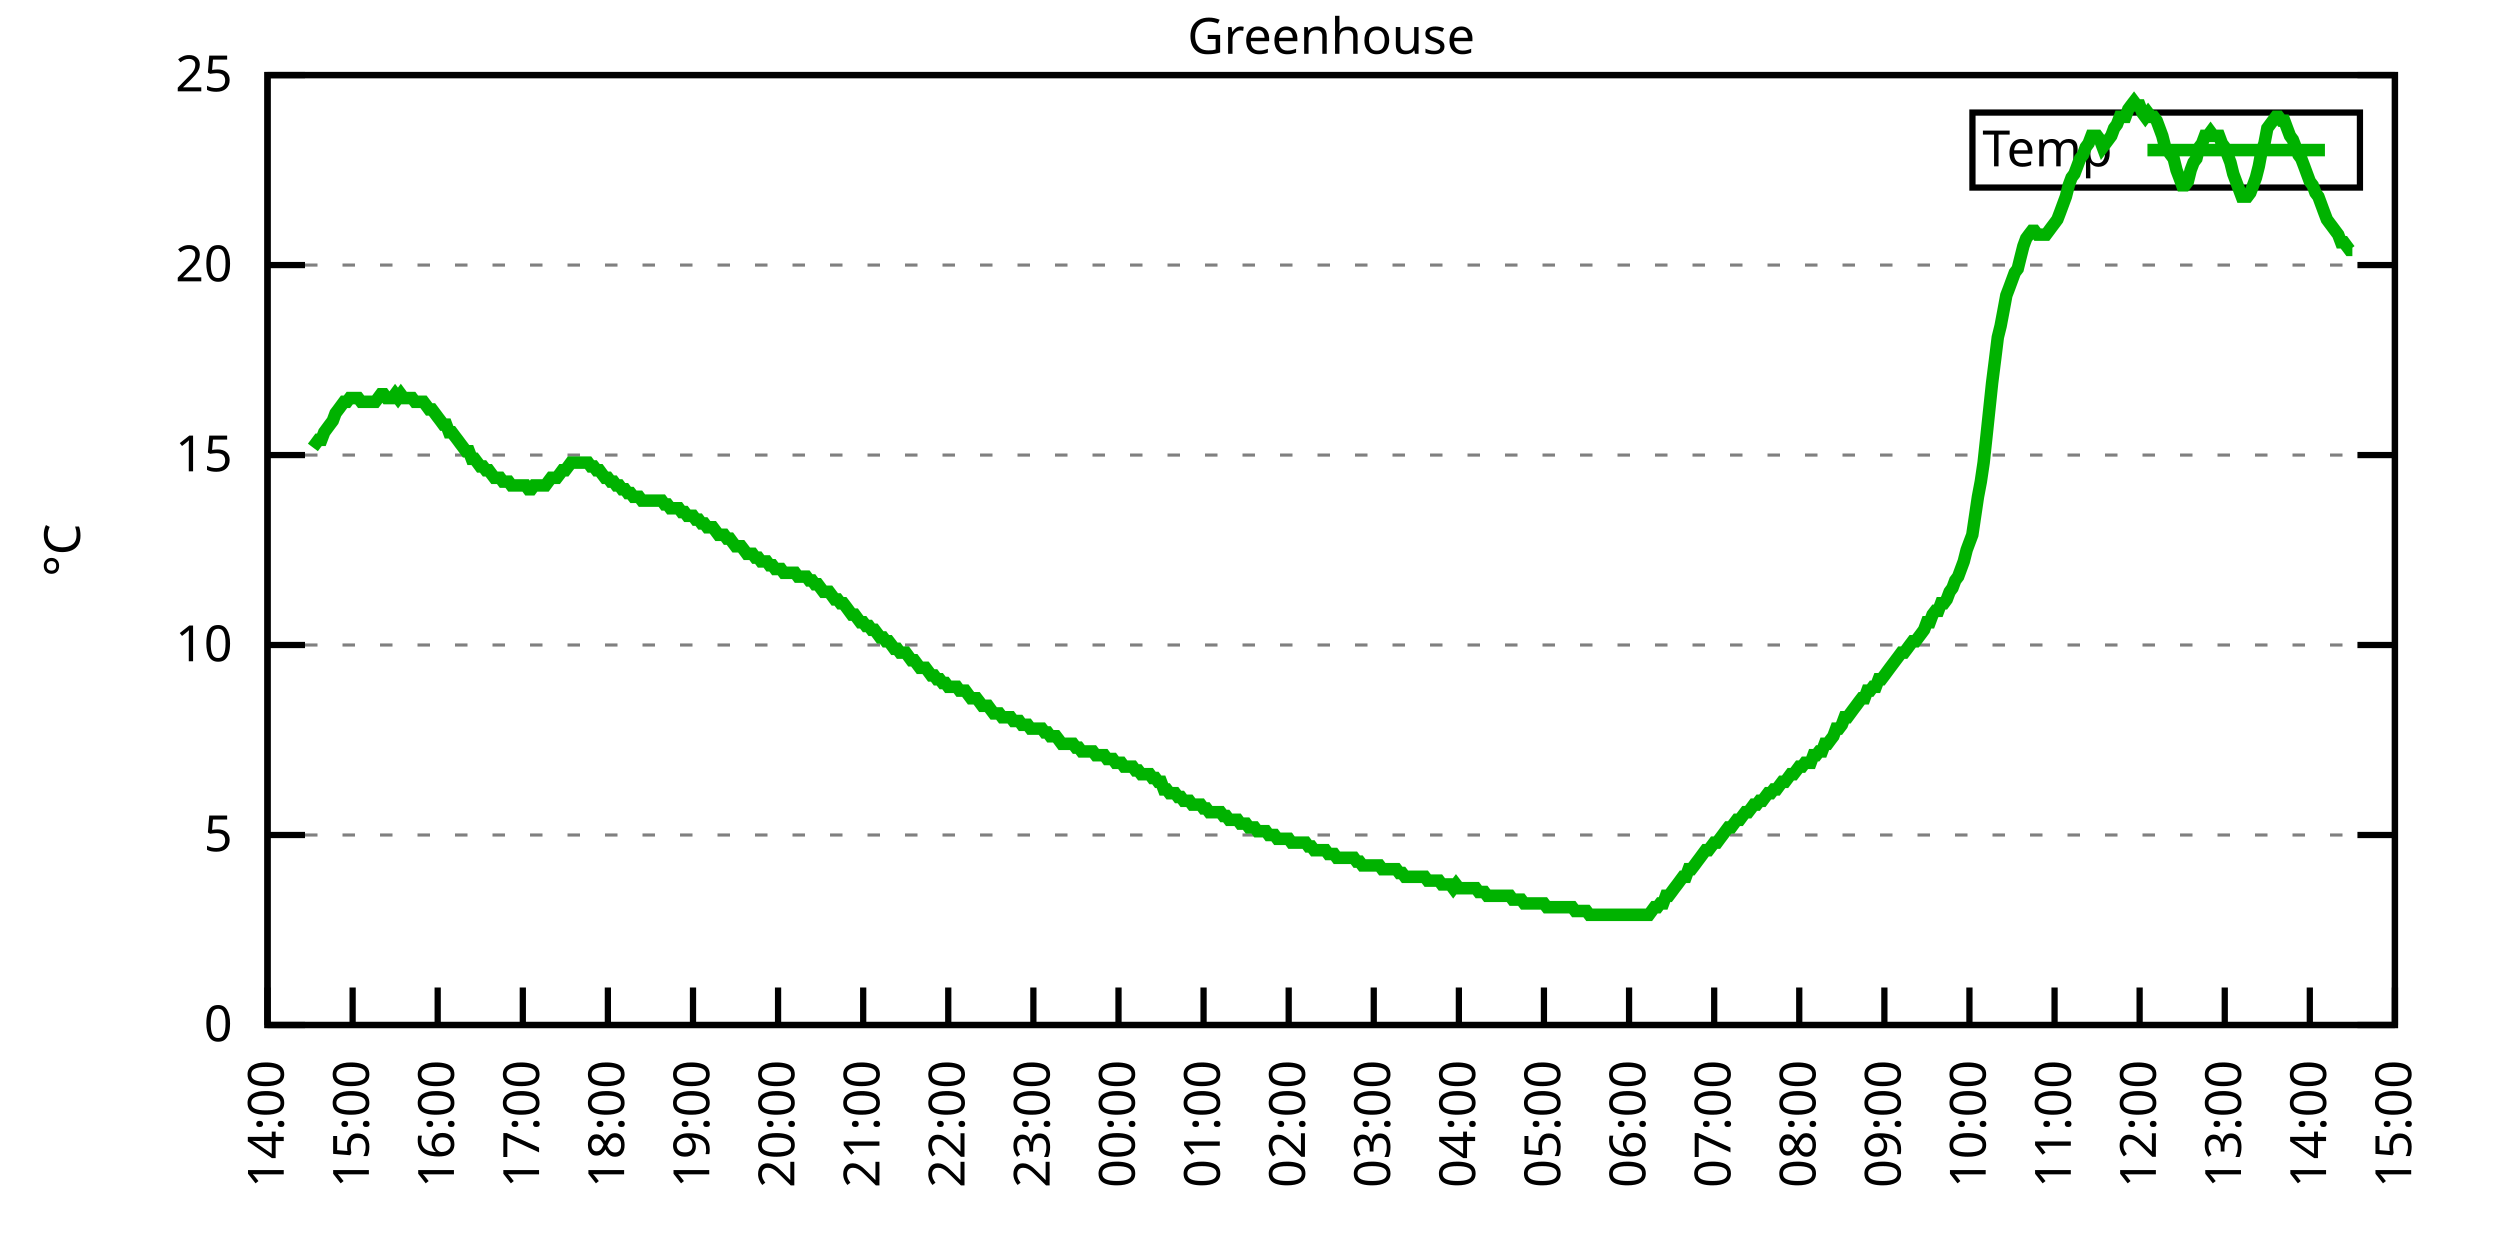
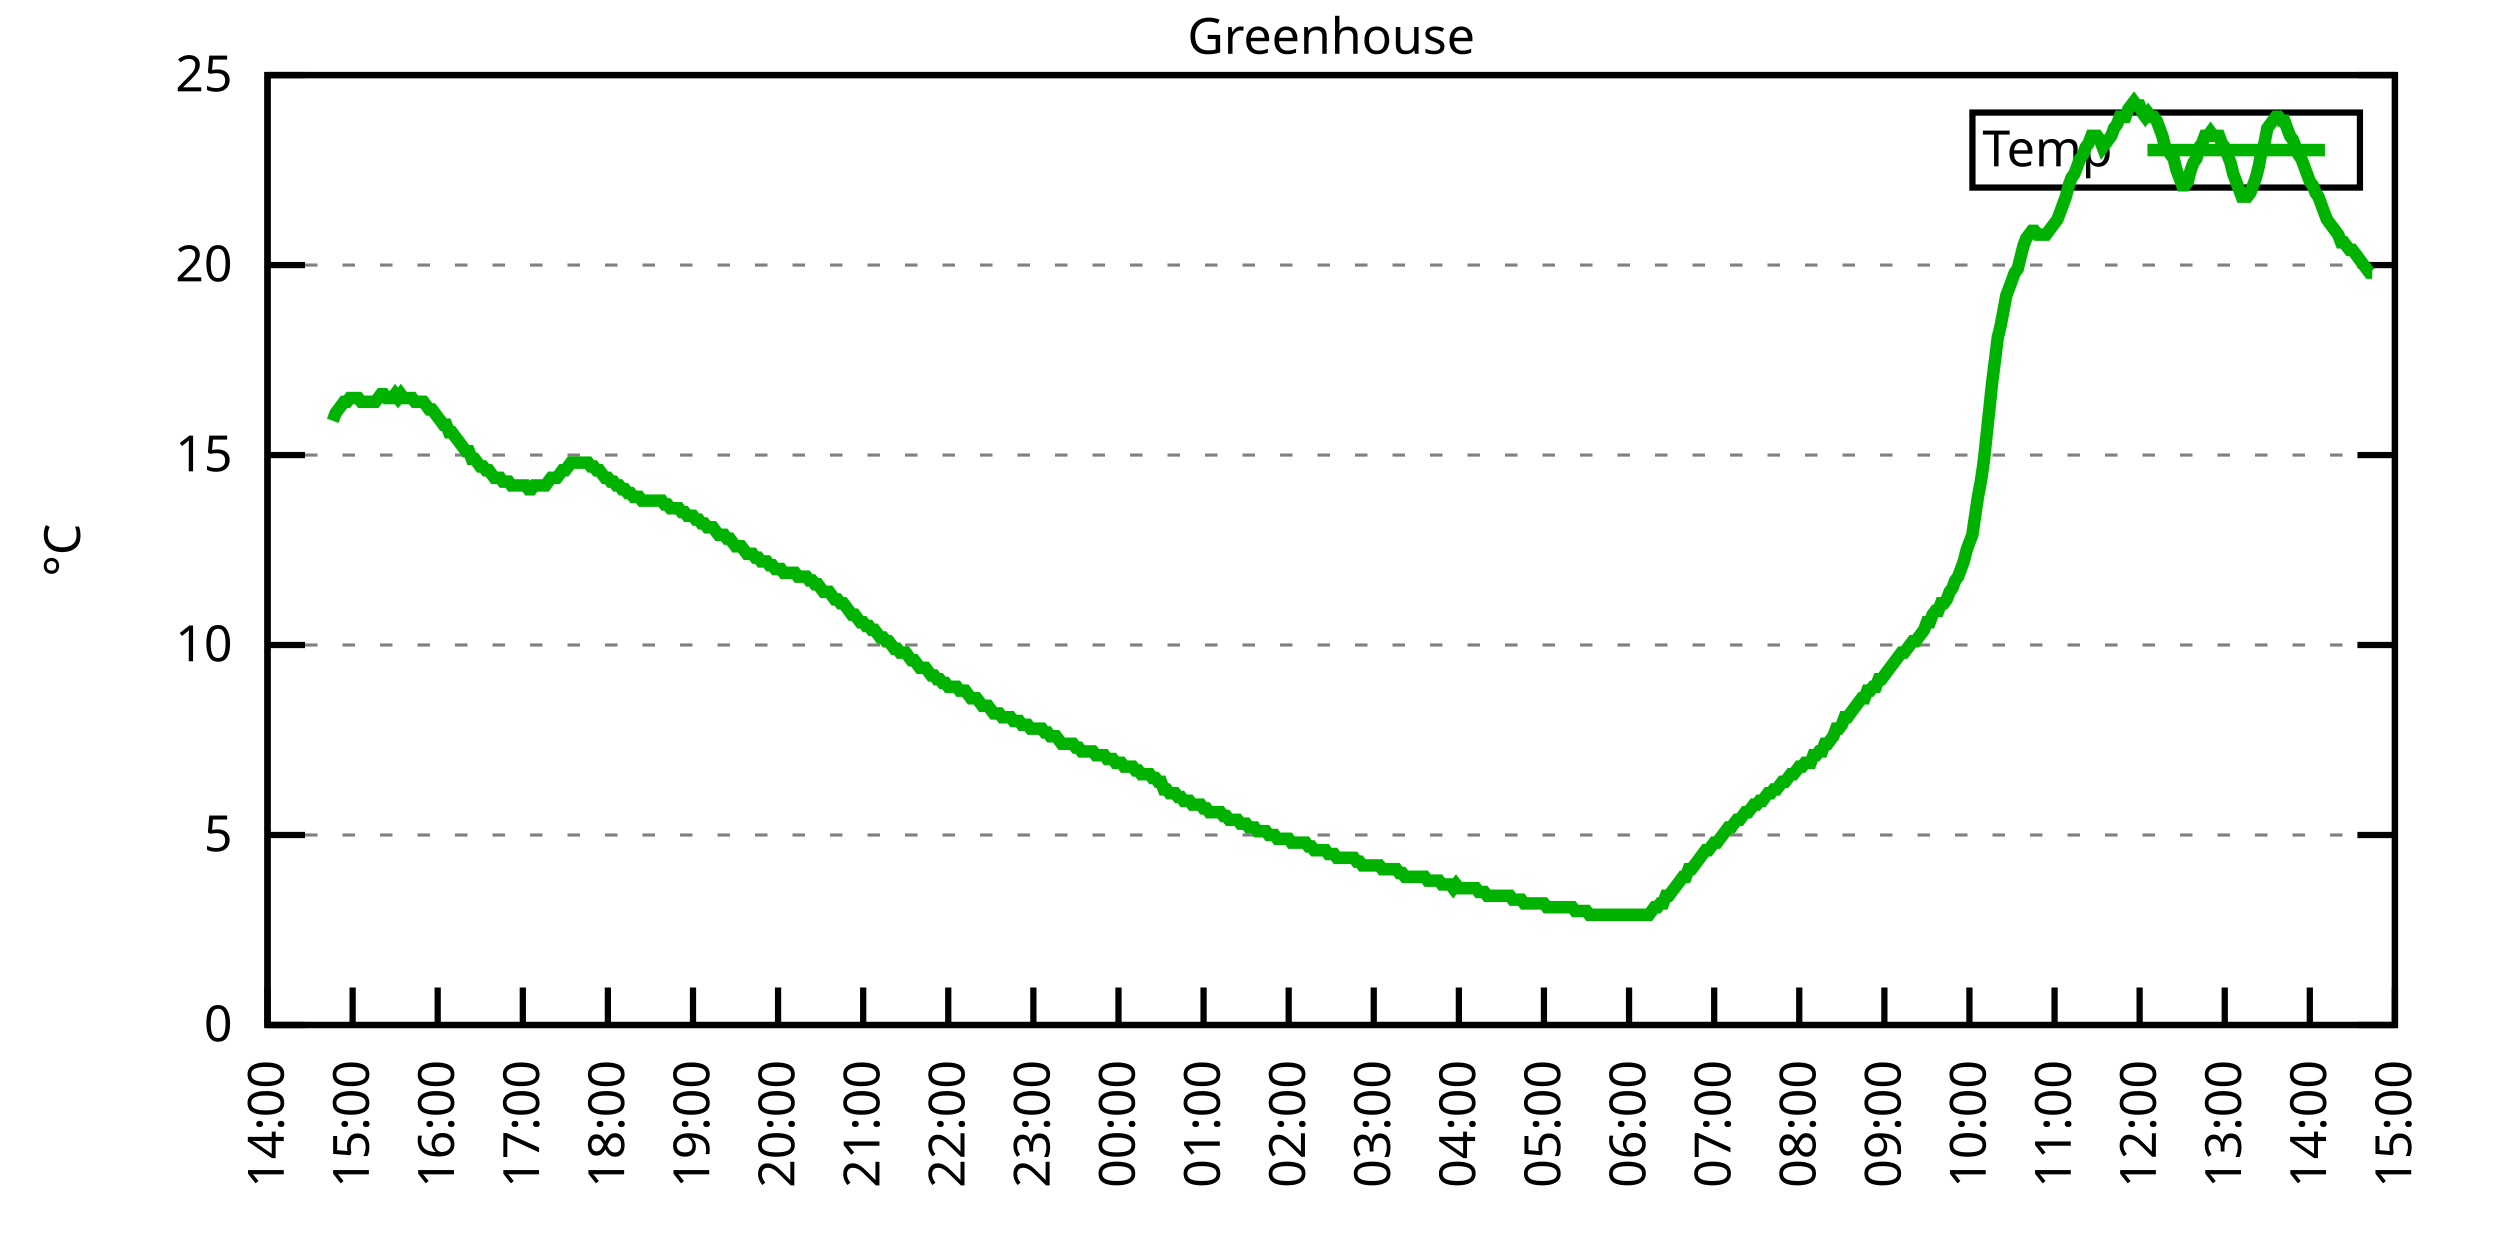
<svg xmlns="http://www.w3.org/2000/svg" xmlns:xlink="http://www.w3.org/1999/xlink" width="400" height="200" viewBox="0 0 400 200">
  <g id="gnuplot_canvas">
    <rect x="0" y="0" width="400" height="200" fill="none" />
    <defs>
      <circle id="gpDot" r="0.5" stroke-width="0.5" stroke="currentColor" />
      <path id="gpPt0" stroke-width="0.333" stroke="currentColor" d="M-1,0 h2 M0,-1 v2" />
      <path id="gpPt1" stroke-width="0.333" stroke="currentColor" d="M-1,-1 L1,1 M1,-1 L-1,1" />
      <path id="gpPt2" stroke-width="0.333" stroke="currentColor" d="M-1,0 L1,0 M0,-1 L0,1 M-1,-1 L1,1 M-1,1 L1,-1" />
      <rect id="gpPt3" stroke-width="0.333" stroke="currentColor" x="-1" y="-1" width="2" height="2" />
      <rect id="gpPt4" stroke-width="0.333" stroke="currentColor" fill="currentColor" x="-1" y="-1" width="2" height="2" />
      <circle id="gpPt5" stroke-width="0.333" stroke="currentColor" cx="0" cy="0" r="1" />
      <use xlink:href="#gpPt5" id="gpPt6" fill="currentColor" stroke="none" />
      <path id="gpPt7" stroke-width="0.333" stroke="currentColor" d="M0,-1.33 L-1.33,0.67 L1.33,0.67 z" />
      <use xlink:href="#gpPt7" id="gpPt8" fill="currentColor" stroke="none" />
      <use xlink:href="#gpPt7" id="gpPt9" stroke="currentColor" transform="rotate(180)" />
      <use xlink:href="#gpPt9" id="gpPt10" fill="currentColor" stroke="none" />
      <use xlink:href="#gpPt3" id="gpPt11" stroke="currentColor" transform="rotate(45)" />
      <use xlink:href="#gpPt11" id="gpPt12" fill="currentColor" stroke="none" />
      <path id="gpPt13" stroke-width="0.333" stroke="currentColor" d="M0,1.330 L1.265,0.411 L0.782,-1.067 L-0.782,-1.076 L-1.265,0.411 z" />
      <use xlink:href="#gpPt13" id="gpPt14" fill="currentColor" stroke="none" />
      <filter id="textbox" filterUnits="objectBoundingBox" x="0" y="0" height="1" width="1">
        <feFlood flood-color="white" flood-opacity="1" result="bgnd" />
        <feComposite in="SourceGraphic" in2="bgnd" operator="atop" />
      </filter>
      <filter id="greybox" filterUnits="objectBoundingBox" x="0" y="0" height="1" width="1">
        <feFlood flood-color="lightgrey" flood-opacity="1" result="grey" />
        <feComposite in="SourceGraphic" in2="grey" operator="atop" />
      </filter>
    </defs>
    <g fill="none" color="white" stroke="currentColor" stroke-width="1.00" stroke-linecap="butt" stroke-linejoin="miter">
</g>
    <g fill="none" color="black" stroke="currentColor" stroke-width="1.00" stroke-linecap="butt" stroke-linejoin="miter">
      <g stroke="none" shape-rendering="crispEdges">
        <polygon fill="rgb(255, 255, 255)" points="42.80,164.00 383.18,164.00 383.18,12.02 42.80,12.02 " />
      </g>
    </g>
    <g fill="none" color="black" stroke="currentColor" stroke-width="1.00" stroke-linecap="butt" stroke-linejoin="miter">
</g>
    <g fill="none" color="black" stroke="black" stroke-width="0.50" stroke-linecap="butt" stroke-linejoin="miter">
</g>
    <g fill="none" color="gray" stroke="currentColor" stroke-width="0.50" stroke-linecap="butt" stroke-linejoin="miter">
      <path stroke="gray" stroke-dasharray="2,4" class="gridline" d="M42.80,164.00 L383.19,164.00  " />
    </g>
    <g fill="none" color="gray" stroke="gray" stroke-width="1.00" stroke-linecap="butt" stroke-linejoin="miter">
</g>
    <g fill="none" color="black" stroke="currentColor" stroke-width="1.00" stroke-linecap="butt" stroke-linejoin="miter">
      <path stroke="black" d="M42.80,164.00 L48.80,164.00 M383.19,164.00 L377.19,164.00  " />
      <g transform="translate(37.20,166.60)" stroke="none" fill="black" font-family="Sans" font-size="8.00" text-anchor="end">
        <text>
          <tspan font-family="Sans"> 0</tspan>
        </text>
      </g>
    </g>
    <g fill="none" color="black" stroke="currentColor" stroke-width="1.00" stroke-linecap="butt" stroke-linejoin="miter">
</g>
    <g fill="none" color="black" stroke="black" stroke-width="0.50" stroke-linecap="butt" stroke-linejoin="miter">
</g>
    <g fill="none" color="gray" stroke="currentColor" stroke-width="0.50" stroke-linecap="butt" stroke-linejoin="miter">
      <path stroke="gray" stroke-dasharray="2,4" class="gridline" d="M42.80,133.60 L383.19,133.60  " />
    </g>
    <g fill="none" color="gray" stroke="gray" stroke-width="1.00" stroke-linecap="butt" stroke-linejoin="miter">
</g>
    <g fill="none" color="black" stroke="currentColor" stroke-width="1.00" stroke-linecap="butt" stroke-linejoin="miter">
      <path stroke="black" d="M42.80,133.60 L48.80,133.60 M383.19,133.60 L377.19,133.60  " />
      <g transform="translate(37.20,136.20)" stroke="none" fill="black" font-family="Sans" font-size="8.00" text-anchor="end">
        <text>
          <tspan font-family="Sans"> 5</tspan>
        </text>
      </g>
    </g>
    <g fill="none" color="black" stroke="currentColor" stroke-width="1.00" stroke-linecap="butt" stroke-linejoin="miter">
</g>
    <g fill="none" color="black" stroke="black" stroke-width="0.50" stroke-linecap="butt" stroke-linejoin="miter">
</g>
    <g fill="none" color="gray" stroke="currentColor" stroke-width="0.50" stroke-linecap="butt" stroke-linejoin="miter">
      <path stroke="gray" stroke-dasharray="2,4" class="gridline" d="M42.80,103.20 L383.19,103.20  " />
    </g>
    <g fill="none" color="gray" stroke="gray" stroke-width="1.00" stroke-linecap="butt" stroke-linejoin="miter">
</g>
    <g fill="none" color="black" stroke="currentColor" stroke-width="1.00" stroke-linecap="butt" stroke-linejoin="miter">
      <path stroke="black" d="M42.80,103.20 L48.80,103.20 M383.19,103.20 L377.19,103.20  " />
      <g transform="translate(37.20,105.80)" stroke="none" fill="black" font-family="Sans" font-size="8.00" text-anchor="end">
        <text>
          <tspan font-family="Sans"> 10</tspan>
        </text>
      </g>
    </g>
    <g fill="none" color="black" stroke="currentColor" stroke-width="1.00" stroke-linecap="butt" stroke-linejoin="miter">
</g>
    <g fill="none" color="black" stroke="black" stroke-width="0.50" stroke-linecap="butt" stroke-linejoin="miter">
</g>
    <g fill="none" color="gray" stroke="currentColor" stroke-width="0.50" stroke-linecap="butt" stroke-linejoin="miter">
      <path stroke="gray" stroke-dasharray="2,4" class="gridline" d="M42.80,72.81 L383.19,72.81  " />
    </g>
    <g fill="none" color="gray" stroke="gray" stroke-width="1.00" stroke-linecap="butt" stroke-linejoin="miter">
</g>
    <g fill="none" color="black" stroke="currentColor" stroke-width="1.00" stroke-linecap="butt" stroke-linejoin="miter">
      <path stroke="black" d="M42.80,72.81 L48.80,72.81 M383.19,72.81 L377.19,72.81  " />
      <g transform="translate(37.20,75.41)" stroke="none" fill="black" font-family="Sans" font-size="8.00" text-anchor="end">
        <text>
          <tspan font-family="Sans"> 15</tspan>
        </text>
      </g>
    </g>
    <g fill="none" color="black" stroke="currentColor" stroke-width="1.00" stroke-linecap="butt" stroke-linejoin="miter">
</g>
    <g fill="none" color="black" stroke="black" stroke-width="0.50" stroke-linecap="butt" stroke-linejoin="miter">
</g>
    <g fill="none" color="gray" stroke="currentColor" stroke-width="0.50" stroke-linecap="butt" stroke-linejoin="miter">
      <path stroke="gray" stroke-dasharray="2,4" class="gridline" d="M42.80,42.41 L383.19,42.41  " />
    </g>
    <g fill="none" color="gray" stroke="gray" stroke-width="1.00" stroke-linecap="butt" stroke-linejoin="miter">
</g>
    <g fill="none" color="black" stroke="currentColor" stroke-width="1.00" stroke-linecap="butt" stroke-linejoin="miter">
      <path stroke="black" d="M42.80,42.41 L48.80,42.41 M383.19,42.41 L377.19,42.41  " />
      <g transform="translate(37.20,45.01)" stroke="none" fill="black" font-family="Sans" font-size="8.00" text-anchor="end">
        <text>
          <tspan font-family="Sans"> 20</tspan>
        </text>
      </g>
    </g>
    <g fill="none" color="black" stroke="currentColor" stroke-width="1.00" stroke-linecap="butt" stroke-linejoin="miter">
</g>
    <g fill="none" color="black" stroke="black" stroke-width="0.50" stroke-linecap="butt" stroke-linejoin="miter">
</g>
    <g fill="none" color="gray" stroke="currentColor" stroke-width="0.50" stroke-linecap="butt" stroke-linejoin="miter">
      <path stroke="gray" stroke-dasharray="2,4" class="gridline" d="M42.80,12.01 L383.19,12.01  " />
    </g>
    <g fill="none" color="gray" stroke="gray" stroke-width="1.00" stroke-linecap="butt" stroke-linejoin="miter">
</g>
    <g fill="none" color="black" stroke="currentColor" stroke-width="1.00" stroke-linecap="butt" stroke-linejoin="miter">
      <path stroke="black" d="M42.80,12.01 L48.80,12.01 M383.19,12.01 L377.19,12.01  " />
      <g transform="translate(37.20,14.61)" stroke="none" fill="black" font-family="Sans" font-size="8.00" text-anchor="end">
        <text>
          <tspan font-family="Sans"> 25</tspan>
        </text>
      </g>
    </g>
    <g fill="none" color="black" stroke="currentColor" stroke-width="1.00" stroke-linecap="butt" stroke-linejoin="miter">
      <path stroke="black" d="M42.80,164.00 L42.80,158.00  " />
      <g transform="translate(45.40,169.60) rotate(270.00)" stroke="none" fill="black" font-family="Sans" font-size="8.00" text-anchor="end">
        <text>
          <tspan font-family="Sans">14:00</tspan>
        </text>
      </g>
    </g>
    <g fill="none" color="black" stroke="currentColor" stroke-width="1.00" stroke-linecap="butt" stroke-linejoin="miter">
      <path stroke="black" d="M56.42,164.00 L56.42,158.00  " />
      <g transform="translate(59.02,169.60) rotate(270.00)" stroke="none" fill="black" font-family="Sans" font-size="8.00" text-anchor="end">
        <text>
          <tspan font-family="Sans">15:00</tspan>
        </text>
      </g>
    </g>
    <g fill="none" color="black" stroke="currentColor" stroke-width="1.00" stroke-linecap="butt" stroke-linejoin="miter">
      <path stroke="black" d="M70.03,164.00 L70.03,158.00  " />
      <g transform="translate(72.63,169.60) rotate(270.00)" stroke="none" fill="black" font-family="Sans" font-size="8.00" text-anchor="end">
        <text>
          <tspan font-family="Sans">16:00</tspan>
        </text>
      </g>
    </g>
    <g fill="none" color="black" stroke="currentColor" stroke-width="1.00" stroke-linecap="butt" stroke-linejoin="miter">
      <path stroke="black" d="M83.65,164.00 L83.65,158.00  " />
      <g transform="translate(86.25,169.60) rotate(270.00)" stroke="none" fill="black" font-family="Sans" font-size="8.00" text-anchor="end">
        <text>
          <tspan font-family="Sans">17:00</tspan>
        </text>
      </g>
    </g>
    <g fill="none" color="black" stroke="currentColor" stroke-width="1.00" stroke-linecap="butt" stroke-linejoin="miter">
      <path stroke="black" d="M97.26,164.00 L97.26,158.00  " />
      <g transform="translate(99.86,169.60) rotate(270.00)" stroke="none" fill="black" font-family="Sans" font-size="8.00" text-anchor="end">
        <text>
          <tspan font-family="Sans">18:00</tspan>
        </text>
      </g>
    </g>
    <g fill="none" color="black" stroke="currentColor" stroke-width="1.00" stroke-linecap="butt" stroke-linejoin="miter">
      <path stroke="black" d="M110.88,164.00 L110.88,158.00  " />
      <g transform="translate(113.48,169.60) rotate(270.00)" stroke="none" fill="black" font-family="Sans" font-size="8.00" text-anchor="end">
        <text>
          <tspan font-family="Sans">19:00</tspan>
        </text>
      </g>
    </g>
    <g fill="none" color="black" stroke="currentColor" stroke-width="1.00" stroke-linecap="butt" stroke-linejoin="miter">
      <path stroke="black" d="M124.49,164.00 L124.49,158.00  " />
      <g transform="translate(127.09,169.60) rotate(270.00)" stroke="none" fill="black" font-family="Sans" font-size="8.00" text-anchor="end">
        <text>
          <tspan font-family="Sans">20:00</tspan>
        </text>
      </g>
    </g>
    <g fill="none" color="black" stroke="currentColor" stroke-width="1.00" stroke-linecap="butt" stroke-linejoin="miter">
      <path stroke="black" d="M138.11,164.00 L138.11,158.00  " />
      <g transform="translate(140.71,169.60) rotate(270.00)" stroke="none" fill="black" font-family="Sans" font-size="8.00" text-anchor="end">
        <text>
          <tspan font-family="Sans">21:00</tspan>
        </text>
      </g>
    </g>
    <g fill="none" color="black" stroke="currentColor" stroke-width="1.00" stroke-linecap="butt" stroke-linejoin="miter">
      <path stroke="black" d="M151.72,164.00 L151.72,158.00  " />
      <g transform="translate(154.32,169.60) rotate(270.00)" stroke="none" fill="black" font-family="Sans" font-size="8.00" text-anchor="end">
        <text>
          <tspan font-family="Sans">22:00</tspan>
        </text>
      </g>
    </g>
    <g fill="none" color="black" stroke="currentColor" stroke-width="1.00" stroke-linecap="butt" stroke-linejoin="miter">
      <path stroke="black" d="M165.34,164.00 L165.34,158.00  " />
      <g transform="translate(167.94,169.60) rotate(270.00)" stroke="none" fill="black" font-family="Sans" font-size="8.00" text-anchor="end">
        <text>
          <tspan font-family="Sans">23:00</tspan>
        </text>
      </g>
    </g>
    <g fill="none" color="black" stroke="currentColor" stroke-width="1.00" stroke-linecap="butt" stroke-linejoin="miter">
      <path stroke="black" d="M178.96,164.00 L178.96,158.00  " />
      <g transform="translate(181.56,169.60) rotate(270.00)" stroke="none" fill="black" font-family="Sans" font-size="8.00" text-anchor="end">
        <text>
          <tspan font-family="Sans">00:00</tspan>
        </text>
      </g>
    </g>
    <g fill="none" color="black" stroke="currentColor" stroke-width="1.00" stroke-linecap="butt" stroke-linejoin="miter">
      <path stroke="black" d="M192.57,164.00 L192.57,158.00  " />
      <g transform="translate(195.17,169.60) rotate(270.00)" stroke="none" fill="black" font-family="Sans" font-size="8.00" text-anchor="end">
        <text>
          <tspan font-family="Sans">01:00</tspan>
        </text>
      </g>
    </g>
    <g fill="none" color="black" stroke="currentColor" stroke-width="1.00" stroke-linecap="butt" stroke-linejoin="miter">
      <path stroke="black" d="M206.19,164.00 L206.19,158.00  " />
      <g transform="translate(208.79,169.60) rotate(270.00)" stroke="none" fill="black" font-family="Sans" font-size="8.00" text-anchor="end">
        <text>
          <tspan font-family="Sans">02:00</tspan>
        </text>
      </g>
    </g>
    <g fill="none" color="black" stroke="currentColor" stroke-width="1.00" stroke-linecap="butt" stroke-linejoin="miter">
      <path stroke="black" d="M219.80,164.00 L219.80,158.00  " />
      <g transform="translate(222.40,169.60) rotate(270.00)" stroke="none" fill="black" font-family="Sans" font-size="8.00" text-anchor="end">
        <text>
          <tspan font-family="Sans">03:00</tspan>
        </text>
      </g>
    </g>
    <g fill="none" color="black" stroke="currentColor" stroke-width="1.00" stroke-linecap="butt" stroke-linejoin="miter">
      <path stroke="black" d="M233.42,164.00 L233.42,158.00  " />
      <g transform="translate(236.02,169.60) rotate(270.00)" stroke="none" fill="black" font-family="Sans" font-size="8.00" text-anchor="end">
        <text>
          <tspan font-family="Sans">04:00</tspan>
        </text>
      </g>
    </g>
    <g fill="none" color="black" stroke="currentColor" stroke-width="1.00" stroke-linecap="butt" stroke-linejoin="miter">
      <path stroke="black" d="M247.03,164.00 L247.03,158.00  " />
      <g transform="translate(249.63,169.60) rotate(270.00)" stroke="none" fill="black" font-family="Sans" font-size="8.00" text-anchor="end">
        <text>
          <tspan font-family="Sans">05:00</tspan>
        </text>
      </g>
    </g>
    <g fill="none" color="black" stroke="currentColor" stroke-width="1.00" stroke-linecap="butt" stroke-linejoin="miter">
      <path stroke="black" d="M260.65,164.00 L260.65,158.00  " />
      <g transform="translate(263.25,169.60) rotate(270.00)" stroke="none" fill="black" font-family="Sans" font-size="8.00" text-anchor="end">
        <text>
          <tspan font-family="Sans">06:00</tspan>
        </text>
      </g>
    </g>
    <g fill="none" color="black" stroke="currentColor" stroke-width="1.00" stroke-linecap="butt" stroke-linejoin="miter">
      <path stroke="black" d="M274.27,164.00 L274.27,158.00  " />
      <g transform="translate(276.87,169.60) rotate(270.00)" stroke="none" fill="black" font-family="Sans" font-size="8.00" text-anchor="end">
        <text>
          <tspan font-family="Sans">07:00</tspan>
        </text>
      </g>
    </g>
    <g fill="none" color="black" stroke="currentColor" stroke-width="1.00" stroke-linecap="butt" stroke-linejoin="miter">
      <path stroke="black" d="M287.88,164.00 L287.88,158.00  " />
      <g transform="translate(290.48,169.60) rotate(270.00)" stroke="none" fill="black" font-family="Sans" font-size="8.00" text-anchor="end">
        <text>
          <tspan font-family="Sans">08:00</tspan>
        </text>
      </g>
    </g>
    <g fill="none" color="black" stroke="currentColor" stroke-width="1.00" stroke-linecap="butt" stroke-linejoin="miter">
      <path stroke="black" d="M301.50,164.00 L301.50,158.00  " />
      <g transform="translate(304.10,169.60) rotate(270.00)" stroke="none" fill="black" font-family="Sans" font-size="8.00" text-anchor="end">
        <text>
          <tspan font-family="Sans">09:00</tspan>
        </text>
      </g>
    </g>
    <g fill="none" color="black" stroke="currentColor" stroke-width="1.00" stroke-linecap="butt" stroke-linejoin="miter">
      <path stroke="black" d="M315.11,164.00 L315.11,158.00  " />
      <g transform="translate(317.71,169.60) rotate(270.00)" stroke="none" fill="black" font-family="Sans" font-size="8.00" text-anchor="end">
        <text>
          <tspan font-family="Sans">10:00</tspan>
        </text>
      </g>
    </g>
    <g fill="none" color="black" stroke="currentColor" stroke-width="1.00" stroke-linecap="butt" stroke-linejoin="miter">
      <path stroke="black" d="M328.73,164.00 L328.73,158.00  " />
      <g transform="translate(331.33,169.60) rotate(270.00)" stroke="none" fill="black" font-family="Sans" font-size="8.00" text-anchor="end">
        <text>
          <tspan font-family="Sans">11:00</tspan>
        </text>
      </g>
    </g>
    <g fill="none" color="black" stroke="currentColor" stroke-width="1.00" stroke-linecap="butt" stroke-linejoin="miter">
      <path stroke="black" d="M342.34,164.00 L342.34,158.00  " />
      <g transform="translate(344.94,169.60) rotate(270.00)" stroke="none" fill="black" font-family="Sans" font-size="8.00" text-anchor="end">
        <text>
          <tspan font-family="Sans">12:00</tspan>
        </text>
      </g>
    </g>
    <g fill="none" color="black" stroke="currentColor" stroke-width="1.00" stroke-linecap="butt" stroke-linejoin="miter">
      <path stroke="black" d="M355.96,164.00 L355.96,158.00  " />
      <g transform="translate(358.56,169.60) rotate(270.00)" stroke="none" fill="black" font-family="Sans" font-size="8.00" text-anchor="end">
        <text>
          <tspan font-family="Sans">13:00</tspan>
        </text>
      </g>
    </g>
    <g fill="none" color="black" stroke="currentColor" stroke-width="1.00" stroke-linecap="butt" stroke-linejoin="miter">
      <path stroke="black" d="M369.57,164.00 L369.57,158.00  " />
      <g transform="translate(372.17,169.60) rotate(270.00)" stroke="none" fill="black" font-family="Sans" font-size="8.00" text-anchor="end">
        <text>
          <tspan font-family="Sans">14:00</tspan>
        </text>
      </g>
    </g>
    <g fill="none" color="black" stroke="currentColor" stroke-width="1.00" stroke-linecap="butt" stroke-linejoin="miter">
      <path stroke="black" d="M383.19,164.00 L383.19,158.00  " />
      <g transform="translate(385.79,169.60) rotate(270.00)" stroke="none" fill="black" font-family="Sans" font-size="8.00" text-anchor="end">
        <text>
          <tspan font-family="Sans">15:00</tspan>
        </text>
      </g>
    </g>
    <g fill="none" color="black" stroke="currentColor" stroke-width="1.00" stroke-linecap="butt" stroke-linejoin="miter">
</g>
    <g fill="none" color="black" stroke="currentColor" stroke-width="1.00" stroke-linecap="butt" stroke-linejoin="miter">
      <path stroke="black" d="M42.80,12.01 L42.80,164.00 L383.19,164.00 L383.19,12.01 L42.80,12.01 Z  " />
    </g>
    <g fill="none" color="black" stroke="currentColor" stroke-width="1.00" stroke-linecap="butt" stroke-linejoin="miter">
</g>
    <g fill="none" color="black" stroke="currentColor" stroke-width="1.00" stroke-linecap="butt" stroke-linejoin="miter">
      <path stroke="black" d="M315.59,30.01 L315.59,18.01 L377.59,18.01 L377.59,30.01 L315.59,30.01 Z  " />
    </g>
    <g id="Greenhouse_plot_1">
      <g fill="none" color="white" stroke="black" stroke-width="2.00" stroke-linecap="butt" stroke-linejoin="miter">
</g>
      <g fill="none" color="black" stroke="currentColor" stroke-width="2.00" stroke-linecap="butt" stroke-linejoin="miter">
        <g transform="translate(337.99,26.61)" stroke="none" fill="black" font-family="Sans" font-size="8.00" text-anchor="end">
          <text>
            <tspan font-family="Sans">Temp</tspan>
          </text>
        </g>
      </g>
      <g fill="none" color="black" stroke="currentColor" stroke-width="2.00" stroke-linecap="butt" stroke-linejoin="miter">
-         <path stroke="rgb(  0, 178,   0)" d="M343.59,24.01 L371.99,24.01 M50.06,71.59 L50.52,70.98 L50.97,70.37 L51.42,70.37 L51.88,69.16 L52.33,68.55   L52.78,67.94 L53.24,67.33 L53.69,66.12 L54.15,65.51 L54.60,64.90 L55.05,64.29 L55.51,64.29 L55.96,63.69   L56.42,63.69 L56.87,63.69 L57.32,63.69 L57.78,64.29 L58.23,64.29 L58.68,64.29 L59.14,64.29 L59.59,64.29   L60.05,64.29 L60.50,63.69 L60.95,63.08 L61.41,63.08 L61.86,63.69 L62.32,63.69 L62.77,63.69 L63.22,63.08   L63.68,63.69 L64.13,63.08 L64.58,63.69 L65.04,63.69 L65.49,63.69 L65.95,63.69 L66.40,64.29 L66.85,64.29   L67.31,64.29 L67.76,64.29 L68.22,64.90 L68.67,65.51 L69.12,65.51 L69.58,66.12 L70.03,66.73 L70.49,67.33   L70.94,67.94 L71.39,67.94 L71.85,69.16 L72.30,69.16 L72.75,69.77 L73.21,70.37 L73.66,70.98 L74.12,71.59   L74.57,72.20 L75.02,72.20 L75.48,73.41 L75.93,73.41 L76.39,74.02 L76.84,74.63 L77.29,74.63 L77.75,75.24   L78.20,75.24 L78.65,75.85 L79.11,76.45 L79.56,76.45 L80.02,76.45 L80.47,77.06 L80.92,77.06 L81.38,77.06   L81.83,77.67 L82.29,77.67 L82.74,77.67 L83.19,77.67 L83.65,77.67 L84.10,77.67 L84.55,78.28 L85.01,78.28   L85.46,77.67 L85.92,77.67 L86.37,77.67 L86.82,77.67 L87.28,77.67 L87.73,77.06 L88.19,76.45 L88.64,76.45   L89.09,76.45 L89.55,75.85 L90.00,75.24 L90.45,75.24 L90.91,74.63 L91.36,74.02 L91.82,74.02 L92.27,74.02   L92.72,74.02 L93.18,74.02 L93.63,74.02 L94.09,74.02 L94.54,74.63 L94.99,74.63 L95.45,75.24 L95.90,75.24   L96.35,75.85 L96.81,76.45 L97.26,76.45 L97.72,77.06 L98.17,77.06 L98.62,77.67 L99.08,77.67 L99.53,78.28   L99.99,78.28 L100.44,78.89 L100.89,78.89 L101.35,79.49 L101.80,79.49 L102.25,79.49 L102.71,80.10 L103.16,80.10   L103.62,80.10 L104.07,80.10 L104.52,80.10 L104.98,80.10 L105.43,80.10 L105.89,80.10 L106.34,80.71 L106.79,80.71   L107.25,81.32 L107.70,81.32 L108.15,81.32 L108.61,81.32 L109.06,81.93 L109.52,81.93 L109.97,82.53 L110.42,82.53   L110.88,82.53 L111.33,83.14 L111.79,83.14 L112.24,83.75 L112.69,83.75 L113.15,84.36 L113.60,84.36 L114.05,84.36   L114.51,84.97 L114.96,85.57 L115.42,85.57 L115.87,85.57 L116.32,86.18 L116.78,86.18 L117.23,86.79 L117.69,87.40   L118.14,87.40 L118.59,87.40 L119.05,88.00 L119.50,88.61 L119.96,88.61 L120.41,88.61 L120.86,89.22 L121.32,89.22   L121.77,89.83 L122.22,89.83 L122.68,89.83 L123.13,90.44 L123.59,90.44 L124.04,91.04 L124.49,91.04 L124.95,91.04   L125.40,91.65 L125.86,91.65 L126.31,91.65 L126.76,91.65 L127.22,91.65 L127.67,92.26 L128.12,92.26 L128.58,92.26   L129.03,92.26 L129.49,92.87 L129.94,92.87 L130.39,93.48 L130.85,93.48 L131.30,94.08 L131.76,94.69 L132.21,94.69   L132.66,94.69 L133.12,95.30 L133.57,95.91 L134.02,95.91 L134.48,96.52 L134.93,96.52 L135.39,97.12 L135.84,97.73   L136.29,98.34 L136.75,98.34 L137.20,98.95 L137.66,99.56 L138.11,99.56 L138.56,100.16 L139.02,100.16 L139.47,100.77   L139.92,100.77 L140.38,101.38 L140.83,101.99 L141.29,101.99 L141.74,102.60 L142.19,102.60 L142.65,103.20 L143.10,103.81   L143.56,103.81 L144.01,104.42 L144.46,104.42 L144.92,104.42 L145.37,105.03 L145.82,105.64 L146.28,105.64 L146.73,106.24   L147.19,106.85 L147.64,106.85 L148.09,106.85 L148.55,107.46 L149.00,108.07 L149.46,108.07 L149.91,108.68 L150.36,108.68   L150.82,109.28 L151.27,109.28 L151.72,109.89 L152.18,109.89 L152.63,109.89 L153.09,109.89 L153.54,110.50 L153.99,110.50   L154.45,110.50 L154.90,111.11 L155.36,111.72 L155.81,111.72 L156.26,111.72 L156.72,112.32 L157.17,112.93 L157.62,112.93   L158.08,112.93 L158.53,113.54 L158.99,114.15 L159.44,114.15 L159.89,114.15 L160.35,114.76 L160.80,114.76 L161.26,114.76   L161.71,114.76 L162.16,115.36 L162.62,115.36 L163.07,115.36 L163.52,115.97 L163.98,115.97 L164.43,115.97 L164.89,116.58   L165.34,116.58 L165.79,116.58 L166.25,116.58 L166.70,116.58 L167.16,117.19 L167.61,117.19 L168.06,117.80 L168.52,117.80   L168.97,117.80 L169.43,118.40 L169.88,119.01 L170.33,119.01 L170.79,119.01 L171.24,119.01 L171.69,119.01 L172.15,119.62   L172.60,119.62 L173.06,120.23 L173.51,120.23 L173.96,120.23 L174.42,120.23 L174.87,120.23 L175.33,120.83 L175.78,120.83   L176.23,120.83 L176.69,120.83 L177.14,121.44 L177.59,121.44 L178.05,121.44 L178.50,122.05 L178.96,122.05 L179.41,122.05   L179.86,122.66 L180.32,122.66 L180.77,122.66 L181.23,122.66 L181.68,123.27 L182.13,123.27 L182.59,123.87 L183.04,123.87   L183.49,123.87 L183.95,123.87 L184.40,124.48 L184.86,124.48 L185.31,125.09 L185.76,125.09 L186.22,126.31 L186.67,126.31   L187.13,126.91 L187.58,126.91 L188.03,126.91 L188.49,127.52 L188.94,127.52 L189.39,128.13 L189.85,128.13 L190.30,128.13   L190.76,128.74 L191.21,128.74 L191.66,128.74 L192.12,128.74 L192.57,129.35 L193.03,129.35 L193.48,129.95 L193.93,129.95   L194.39,129.95 L194.84,129.95 L195.29,129.95 L195.75,130.56 L196.20,130.56 L196.66,131.17 L197.11,131.17 L197.56,131.17   L198.02,131.17 L198.47,131.78 L198.93,131.78 L199.38,131.78 L199.83,132.39 L200.29,132.39 L200.74,132.39 L201.19,132.99   L201.65,132.99 L202.10,132.99 L202.56,132.99 L203.01,133.60 L203.46,133.60 L203.92,133.60 L204.37,134.21 L204.83,134.21   L205.28,134.21 L205.73,134.21 L206.19,134.21 L206.64,134.82 L207.09,134.82 L207.55,134.82 L208.00,134.82 L208.46,134.82   L208.91,134.82 L209.36,135.43 L209.82,135.43 L210.27,136.03 L210.73,136.03 L211.18,136.03 L211.63,136.03 L212.09,136.03   L212.54,136.64 L213.00,136.64 L213.45,136.64 L213.90,137.25 L214.36,137.25 L214.81,137.25 L215.26,137.25 L215.72,137.25   L216.17,137.25 L216.63,137.25 L217.08,137.86 L217.53,137.86 L217.99,138.47 L218.44,138.47 L218.90,138.47 L219.35,138.47   L219.80,138.47 L220.26,138.47 L220.71,138.47 L221.16,139.07 L221.62,139.07 L222.07,139.07 L222.53,139.07 L222.98,139.07   L223.43,139.07 L223.89,139.68 L224.34,139.68 L224.80,140.29 L225.25,140.29 L225.70,140.29 L226.16,140.29 L226.61,140.29   L227.06,140.29 L227.52,140.29 L227.97,140.29 L228.43,140.90 L228.88,140.90 L229.33,140.90 L229.79,140.90 L230.24,140.90   L230.70,141.51 L231.15,141.51 L231.60,141.51 L232.06,141.51 L232.51,142.11 L232.96,141.51 L233.42,142.11 L233.87,142.11   L234.33,142.11 L234.78,142.11 L235.23,142.11 L235.69,142.11 L236.14,142.11 L236.60,142.72 L237.05,142.72 L237.50,142.72   L237.96,143.33 L238.41,143.33 L238.86,143.33 L239.32,143.33 L239.77,143.33 L240.23,143.33 L240.68,143.33 L241.13,143.33   L241.59,143.33 L242.04,143.94 L242.50,143.94 L242.95,143.94 L243.40,143.94 L243.86,144.55 L244.31,144.55 L244.76,144.55   L245.22,144.55 L245.67,144.55 L246.13,144.55 L246.58,144.55 L247.03,144.55 L247.49,145.15 L247.94,145.15 L248.40,145.15   L248.85,145.15 L249.30,145.15 L249.76,145.15 L250.21,145.15 L250.66,145.15 L251.12,145.15 L251.57,145.15 L252.03,145.76   L252.48,145.76 L252.93,145.76 L253.39,145.76 L253.84,145.76 L254.30,146.37 L254.75,146.37 L255.20,146.37 L255.66,146.37   L256.11,146.37 L256.56,146.37 L257.02,146.37 L257.47,146.37 L257.93,146.37 L258.38,146.37 L258.83,146.37 L259.29,146.37   L259.74,146.37 L260.20,146.37 L260.65,146.37 L261.10,146.37 L261.56,146.37 L262.01,146.37 L262.47,146.37 L262.92,146.37   L263.37,146.37 L263.83,146.37 L264.28,145.76 L264.73,145.15 L265.19,145.15 L265.64,144.55 L266.10,144.55 L266.55,143.33   L267.00,143.33 L267.46,142.72 L267.91,142.11 L268.37,141.51 L268.82,140.90 L269.27,140.29 L269.73,140.29 L270.18,139.07   L270.63,139.07 L271.09,138.47 L271.54,137.86 L272.00,137.25 L272.45,136.64 L272.90,136.03 L273.36,136.03 L273.81,135.43   L274.27,134.82 L274.72,134.82 L275.17,134.21 L275.63,133.60 L276.08,132.99 L276.53,132.39 L276.99,132.39 L277.44,131.78   L277.90,131.17 L278.35,131.17 L278.80,130.56 L279.26,129.95 L279.71,129.95 L280.17,129.35 L280.62,128.74 L281.07,128.74   L281.53,128.13 L281.98,128.13 L282.43,127.52 L282.89,126.91 L283.34,126.91 L283.80,126.31 L284.25,126.31 L284.70,125.70   L285.16,125.09 L285.61,125.09 L286.07,124.48 L286.52,123.87 L286.97,123.87 L287.43,123.27 L287.88,122.66 L288.33,122.66   L288.79,122.05 L289.24,122.05 L289.70,122.05 L290.15,120.83 L290.60,120.83 L291.06,120.23 L291.51,120.23 L291.97,119.01   L292.42,119.01 L292.87,118.40 L293.33,117.80 L293.78,116.58 L294.23,116.58 L294.69,115.97 L295.14,114.76 L295.60,114.76   L296.05,114.15 L296.50,113.54 L296.96,112.93 L297.41,112.32 L297.87,111.72 L298.32,111.72 L298.77,110.50 L299.23,110.50   L299.68,109.89 L300.13,109.89 L300.59,108.68 L301.04,108.68 L301.50,108.07 L301.95,107.46 L302.40,106.85 L302.86,106.24   L303.31,105.64 L303.77,105.03 L304.22,104.42 L304.67,104.42 L305.13,103.81 L305.58,103.20 L306.03,102.60 L306.49,102.60   L306.94,101.99 L307.40,101.38 L307.85,100.77 L308.30,99.56 L308.76,99.56 L309.21,98.34 L309.67,97.73 L310.12,97.73   L310.57,96.52 L311.03,96.52 L311.48,95.91 L311.94,94.69 L312.39,94.08 L312.84,92.87 L313.30,92.26 L313.75,91.04   L314.20,89.83 L314.66,88.00 L315.11,86.79 L315.57,85.57 L316.02,82.53 L316.47,79.49 L316.93,77.06 L317.38,74.02   L317.84,69.77 L318.29,65.51 L318.74,61.25 L319.20,57.61 L319.65,53.96 L320.10,52.14 L320.56,49.70 L321.01,47.27   L321.47,46.06 L321.92,44.84 L322.37,43.62 L322.83,43.02 L323.28,41.19 L323.74,39.37 L324.19,38.15 L324.64,37.54   L325.10,36.94 L325.55,36.94 L326.00,37.54 L326.46,37.54 L326.91,37.54 L327.37,37.54 L327.82,36.94 L328.27,36.33   L328.73,35.72 L329.18,35.11 L329.64,33.90 L330.09,32.68 L330.54,31.46 L331.00,29.64 L331.45,28.42 L331.90,27.82   L332.36,26.60 L332.81,25.39 L333.27,24.78 L333.72,23.56 L334.17,22.95 L334.63,21.74 L335.08,21.74 L335.54,21.74   L335.99,22.35 L336.44,23.56 L336.90,22.95 L337.35,22.35 L337.80,21.74 L338.26,20.52 L338.71,19.91 L339.17,18.70   L339.62,18.70 L340.07,18.70 L340.53,17.48 L340.98,16.87 L341.44,16.27 L341.89,16.87 L342.34,16.87 L342.80,18.09   L343.25,18.70 L343.70,18.09 L344.16,18.70 L344.61,18.70 L345.07,19.31 L345.52,20.52 L345.97,21.74 L346.43,23.56   L346.88,24.17 L347.34,24.78 L347.79,25.39 L348.24,27.21 L348.70,28.42 L349.15,29.64 L349.60,29.64 L350.06,29.03   L350.51,27.21 L350.97,25.99 L351.42,25.39 L351.87,23.56 L352.33,22.95 L352.78,21.74 L353.24,21.74 L353.69,21.13   L354.14,21.74 L354.60,21.74 L355.05,21.74 L355.50,22.95 L355.96,23.56 L356.41,24.78 L356.87,25.99 L357.32,27.82   L357.77,29.03 L358.23,30.25 L358.68,31.46 L359.14,31.46 L359.59,31.46 L360.04,30.86 L360.50,29.64 L360.95,28.42   L361.41,26.60 L361.86,24.17 L362.31,22.95 L362.77,20.52 L363.22,19.91 L363.67,19.31 L364.13,18.70 L364.58,18.70   L365.04,19.31 L365.49,19.31 L365.94,20.52 L366.40,21.74 L366.85,22.35 L367.31,23.56 L367.76,24.78 L368.21,25.39   L368.67,26.60 L369.12,27.82 L369.57,29.03 L370.03,29.64 L370.48,30.86 L370.94,31.46 L371.39,32.68 L371.84,33.90   L372.30,35.11 L372.75,35.72 L373.21,36.33 L373.66,36.94 L374.11,37.54 L374.57,38.76 L375.02,38.76 L375.47,39.37   L375.93,39.98 L376.38,39.98  " />
+         <path stroke="rgb(  0, 178,   0)" d="M343.59,24.01 L371.99,24.01 M53.24,67.33 L53.69,66.12 L54.15,65.51 L54.60,64.90 L55.05,64.29 L55.51,64.29   L55.96,63.69 L56.42,63.69 L56.87,63.69 L57.32,63.69 L57.78,64.29 L58.23,64.29 L58.68,64.29 L59.14,64.29   L59.59,64.29 L60.05,64.29 L60.50,63.69 L60.95,63.08 L61.41,63.08 L61.86,63.69 L62.32,63.69 L62.77,63.69   L63.22,63.08 L63.68,63.69 L64.13,63.08 L64.58,63.69 L65.04,63.69 L65.49,63.69 L65.95,63.69 L66.40,64.29   L66.85,64.29 L67.31,64.29 L67.76,64.29 L68.22,64.90 L68.67,65.51 L69.12,65.51 L69.58,66.12 L70.03,66.73   L70.49,67.33 L70.94,67.94 L71.39,67.94 L71.85,69.16 L72.30,69.16 L72.75,69.77 L73.21,70.37 L73.66,70.98   L74.12,71.59 L74.57,72.20 L75.02,72.20 L75.48,73.41 L75.93,73.41 L76.39,74.02 L76.84,74.63 L77.29,74.63   L77.75,75.24 L78.20,75.24 L78.65,75.85 L79.11,76.45 L79.56,76.45 L80.02,76.45 L80.47,77.06 L80.92,77.06   L81.38,77.06 L81.83,77.67 L82.29,77.67 L82.74,77.67 L83.19,77.67 L83.65,77.67 L84.10,77.67 L84.55,78.28   L85.01,78.28 L85.46,77.67 L85.92,77.67 L86.37,77.67 L86.82,77.67 L87.28,77.67 L87.73,77.06 L88.19,76.45   L88.64,76.45 L89.09,76.45 L89.55,75.85 L90.00,75.24 L90.45,75.24 L90.91,74.63 L91.36,74.02 L91.82,74.02   L92.27,74.02 L92.72,74.02 L93.18,74.02 L93.63,74.02 L94.09,74.02 L94.54,74.63 L94.99,74.63 L95.45,75.24   L95.90,75.24 L96.35,75.85 L96.81,76.45 L97.26,76.45 L97.72,77.06 L98.17,77.06 L98.62,77.67 L99.08,77.67   L99.53,78.28 L99.99,78.28 L100.44,78.89 L100.89,78.89 L101.35,79.49 L101.80,79.49 L102.25,79.49 L102.71,80.10   L103.16,80.10 L103.62,80.10 L104.07,80.10 L104.52,80.10 L104.98,80.10 L105.43,80.10 L105.89,80.10 L106.34,80.71   L106.79,80.71 L107.25,81.32 L107.70,81.32 L108.15,81.32 L108.61,81.32 L109.06,81.93 L109.52,81.93 L109.97,82.53   L110.42,82.53 L110.88,82.53 L111.33,83.14 L111.79,83.14 L112.24,83.75 L112.69,83.75 L113.15,84.36 L113.60,84.36   L114.05,84.36 L114.51,84.97 L114.96,85.57 L115.42,85.57 L115.87,85.57 L116.32,86.18 L116.78,86.18 L117.23,86.79   L117.69,87.40 L118.14,87.40 L118.59,87.40 L119.05,88.00 L119.50,88.61 L119.96,88.61 L120.41,88.61 L120.86,89.22   L121.32,89.22 L121.77,89.83 L122.22,89.83 L122.68,89.83 L123.13,90.44 L123.59,90.44 L124.04,91.04 L124.49,91.04   L124.95,91.04 L125.40,91.65 L125.86,91.65 L126.31,91.65 L126.76,91.65 L127.22,91.65 L127.67,92.26 L128.12,92.26   L128.58,92.26 L129.03,92.26 L129.49,92.87 L129.94,92.87 L130.39,93.48 L130.85,93.48 L131.30,94.08 L131.76,94.69   L132.21,94.69 L132.66,94.69 L133.12,95.30 L133.57,95.91 L134.02,95.91 L134.48,96.52 L134.93,96.52 L135.39,97.12   L135.84,97.73 L136.29,98.34 L136.75,98.34 L137.20,98.95 L137.66,99.56 L138.11,99.56 L138.56,100.16 L139.02,100.16   L139.47,100.77 L139.92,100.77 L140.38,101.38 L140.83,101.99 L141.29,101.99 L141.74,102.60 L142.19,102.60 L142.65,103.20   L143.10,103.81 L143.56,103.81 L144.01,104.42 L144.46,104.42 L144.92,104.42 L145.37,105.03 L145.82,105.64 L146.28,105.64   L146.73,106.24 L147.19,106.85 L147.64,106.85 L148.09,106.85 L148.55,107.46 L149.00,108.07 L149.46,108.07 L149.91,108.68   L150.36,108.68 L150.82,109.28 L151.27,109.28 L151.72,109.89 L152.18,109.89 L152.63,109.89 L153.09,109.89 L153.54,110.50   L153.99,110.50 L154.45,110.50 L154.90,111.11 L155.36,111.72 L155.81,111.72 L156.26,111.72 L156.72,112.32 L157.17,112.93   L157.62,112.93 L158.08,112.93 L158.53,113.54 L158.99,114.15 L159.44,114.15 L159.89,114.15 L160.35,114.76 L160.80,114.76   L161.26,114.76 L161.71,114.76 L162.16,115.36 L162.62,115.36 L163.07,115.36 L163.52,115.97 L163.98,115.97 L164.43,115.97   L164.89,116.58 L165.34,116.58 L165.79,116.58 L166.25,116.58 L166.70,116.58 L167.16,117.19 L167.61,117.19 L168.06,117.80   L168.52,117.80 L168.97,117.80 L169.43,118.40 L169.88,119.01 L170.33,119.01 L170.79,119.01 L171.24,119.01 L171.69,119.01   L172.15,119.62 L172.60,119.62 L173.06,120.23 L173.51,120.23 L173.96,120.23 L174.42,120.23 L174.87,120.23 L175.33,120.83   L175.78,120.83 L176.23,120.83 L176.69,120.83 L177.14,121.44 L177.59,121.44 L178.05,121.44 L178.50,122.05 L178.96,122.05   L179.41,122.05 L179.86,122.66 L180.32,122.66 L180.77,122.66 L181.23,122.66 L181.68,123.27 L182.13,123.27 L182.59,123.87   L183.04,123.87 L183.49,123.87 L183.95,123.87 L184.40,124.48 L184.86,124.48 L185.31,125.09 L185.76,125.09 L186.22,126.31   L186.67,126.31 L187.13,126.91 L187.58,126.91 L188.03,126.91 L188.49,127.52 L188.94,127.52 L189.39,128.13 L189.85,128.13   L190.30,128.13 L190.76,128.74 L191.21,128.74 L191.66,128.74 L192.12,128.74 L192.57,129.35 L193.03,129.35 L193.48,129.95   L193.93,129.95 L194.39,129.95 L194.84,129.95 L195.29,129.95 L195.75,130.56 L196.20,130.56 L196.66,131.17 L197.11,131.17   L197.56,131.17 L198.02,131.17 L198.47,131.78 L198.93,131.78 L199.38,131.78 L199.83,132.39 L200.29,132.39 L200.74,132.39   L201.19,132.99 L201.65,132.99 L202.10,132.99 L202.56,132.99 L203.01,133.60 L203.46,133.60 L203.92,133.60 L204.37,134.21   L204.83,134.21 L205.28,134.21 L205.73,134.21 L206.19,134.21 L206.64,134.82 L207.09,134.82 L207.55,134.82 L208.00,134.82   L208.46,134.82 L208.91,134.82 L209.36,135.43 L209.82,135.43 L210.27,136.03 L210.73,136.03 L211.18,136.03 L211.63,136.03   L212.09,136.03 L212.54,136.64 L213.00,136.64 L213.45,136.64 L213.90,137.25 L214.36,137.25 L214.81,137.25 L215.26,137.25   L215.72,137.25 L216.17,137.25 L216.63,137.25 L217.08,137.86 L217.53,137.86 L217.99,138.47 L218.44,138.47 L218.90,138.47   L219.35,138.47 L219.80,138.47 L220.26,138.47 L220.71,138.47 L221.16,139.07 L221.62,139.07 L222.07,139.07 L222.53,139.07   L222.98,139.07 L223.43,139.07 L223.89,139.68 L224.34,139.68 L224.80,140.29 L225.25,140.29 L225.70,140.29 L226.16,140.29   L226.61,140.29 L227.06,140.29 L227.52,140.29 L227.97,140.29 L228.43,140.90 L228.88,140.90 L229.33,140.90 L229.79,140.90   L230.24,140.90 L230.70,141.51 L231.15,141.51 L231.60,141.51 L232.06,141.51 L232.51,142.11 L232.96,141.51 L233.42,142.11   L233.87,142.11 L234.33,142.11 L234.78,142.11 L235.23,142.11 L235.69,142.11 L236.14,142.11 L236.60,142.72 L237.05,142.72   L237.50,142.72 L237.96,143.33 L238.41,143.33 L238.86,143.33 L239.32,143.33 L239.77,143.33 L240.23,143.33 L240.68,143.33   L241.13,143.33 L241.59,143.33 L242.04,143.94 L242.50,143.94 L242.95,143.94 L243.40,143.94 L243.86,144.55 L244.31,144.55   L244.76,144.55 L245.22,144.55 L245.67,144.55 L246.13,144.55 L246.58,144.55 L247.03,144.55 L247.49,145.15 L247.94,145.15   L248.40,145.15 L248.85,145.15 L249.30,145.15 L249.76,145.15 L250.21,145.15 L250.66,145.15 L251.12,145.15 L251.57,145.15   L252.03,145.76 L252.48,145.76 L252.93,145.76 L253.39,145.76 L253.84,145.76 L254.30,146.37 L254.75,146.37 L255.20,146.37   L255.66,146.37 L256.11,146.37 L256.56,146.37 L257.02,146.37 L257.47,146.37 L257.93,146.37 L258.38,146.37 L258.83,146.37   L259.29,146.37 L259.74,146.37 L260.20,146.37 L260.65,146.37 L261.10,146.37 L261.56,146.37 L262.01,146.37 L262.47,146.37   L262.92,146.37 L263.37,146.37 L263.83,146.37 L264.28,145.76 L264.73,145.15 L265.19,145.15 L265.64,144.55 L266.10,144.55   L266.55,143.33 L267.00,143.33 L267.46,142.72 L267.91,142.11 L268.37,141.51 L268.82,140.90 L269.27,140.29 L269.73,140.29   L270.18,139.07 L270.63,139.07 L271.09,138.47 L271.54,137.86 L272.00,137.25 L272.45,136.64 L272.90,136.03 L273.36,136.03   L273.81,135.43 L274.27,134.82 L274.72,134.82 L275.17,134.21 L275.63,133.60 L276.08,132.99 L276.53,132.39 L276.99,132.39   L277.44,131.78 L277.90,131.17 L278.35,131.17 L278.80,130.56 L279.26,129.95 L279.71,129.95 L280.17,129.35 L280.62,128.74   L281.07,128.74 L281.53,128.13 L281.98,128.13 L282.43,127.52 L282.89,126.91 L283.34,126.91 L283.80,126.31 L284.25,126.31   L284.70,125.70 L285.16,125.09 L285.61,125.09 L286.07,124.48 L286.52,123.87 L286.97,123.87 L287.43,123.27 L287.88,122.66   L288.33,122.66 L288.79,122.05 L289.24,122.05 L289.70,122.05 L290.15,120.83 L290.60,120.83 L291.06,120.23 L291.51,120.23   L291.97,119.01 L292.42,119.01 L292.87,118.40 L293.33,117.80 L293.78,116.58 L294.23,116.58 L294.69,115.97 L295.14,114.76   L295.60,114.76 L296.05,114.15 L296.50,113.54 L296.96,112.93 L297.41,112.32 L297.87,111.72 L298.32,111.72 L298.77,110.50   L299.23,110.50 L299.68,109.89 L300.13,109.89 L300.59,108.68 L301.04,108.68 L301.50,108.07 L301.95,107.46 L302.40,106.85   L302.86,106.24 L303.31,105.64 L303.77,105.03 L304.22,104.42 L304.67,104.42 L305.13,103.81 L305.58,103.20 L306.03,102.60   L306.49,102.60 L306.94,101.99 L307.40,101.38 L307.85,100.77 L308.30,99.56 L308.76,99.56 L309.21,98.34 L309.67,97.73   L310.12,97.73 L310.57,96.52 L311.03,96.52 L311.48,95.91 L311.94,94.69 L312.39,94.08 L312.84,92.87 L313.30,92.26   L313.75,91.04 L314.20,89.83 L314.66,88.00 L315.11,86.79 L315.57,85.57 L316.02,82.53 L316.47,79.49 L316.93,77.06   L317.38,74.02 L317.84,69.77 L318.29,65.51 L318.74,61.25 L319.20,57.61 L319.65,53.96 L320.10,52.14 L320.56,49.70   L321.01,47.27 L321.47,46.06 L321.92,44.84 L322.37,43.62 L322.83,43.02 L323.28,41.19 L323.74,39.37 L324.19,38.15   L324.64,37.54 L325.10,36.94 L325.55,36.94 L326.00,37.54 L326.46,37.54 L326.91,37.54 L327.37,37.54 L327.82,36.94   L328.27,36.33 L328.73,35.72 L329.18,35.11 L329.64,33.90 L330.09,32.68 L330.54,31.46 L331.00,29.64 L331.45,28.42   L331.90,27.82 L332.36,26.60 L332.81,25.39 L333.27,24.78 L333.72,23.56 L334.17,22.95 L334.63,21.74 L335.08,21.74   L335.54,21.74 L335.99,22.35 L336.44,23.56 L336.90,22.95 L337.35,22.35 L337.80,21.74 L338.26,20.52 L338.71,19.91   L339.17,18.70 L339.62,18.70 L340.07,18.70 L340.53,17.48 L340.98,16.87 L341.44,16.27 L341.89,16.87 L342.34,16.87   L342.80,18.09 L343.25,18.70 L343.70,18.09 L344.16,18.70 L344.61,18.70 L345.07,19.31 L345.52,20.52 L345.97,21.74   L346.43,23.56 L346.88,24.17 L347.34,24.78 L347.79,25.39 L348.24,27.21 L348.70,28.42 L349.15,29.64 L349.60,29.64   L350.06,29.03 L350.51,27.21 L350.97,25.99 L351.42,25.39 L351.87,23.56 L352.33,22.95 L352.78,21.74 L353.24,21.74   L353.69,21.13 L354.14,21.74 L354.60,21.74 L355.05,21.74 L355.50,22.95 L355.96,23.56 L356.41,24.78 L356.87,25.99   L357.32,27.82 L357.77,29.03 L358.23,30.25 L358.68,31.46 L359.14,31.46 L359.59,31.46 L360.04,30.86 L360.50,29.64   L360.95,28.42 L361.41,26.60 L361.86,24.17 L362.31,22.95 L362.77,20.52 L363.22,19.91 L363.67,19.31 L364.13,18.70   L364.58,18.70 L365.04,19.31 L365.49,19.31 L365.94,20.52 L366.40,21.74 L366.85,22.35 L367.31,23.56 L367.76,24.78   L368.21,25.39 L368.67,26.60 L369.12,27.82 L369.57,29.03 L370.03,29.64 L370.48,30.86 L370.94,31.46 L371.39,32.68   L371.84,33.90 L372.30,35.11 L372.75,35.72 L373.21,36.33 L373.66,36.94 L374.11,37.54 L374.57,38.76 L375.02,38.76   L375.47,39.37 L375.93,39.98 L376.38,39.98 L376.84,40.58 L377.29,41.19 L377.74,41.80 L378.20,42.41 L378.65,43.02   L379.11,43.62 L379.56,43.62  " />
      </g>
    </g>
    <g fill="none" color="black" stroke="currentColor" stroke-width="2.00" stroke-linecap="butt" stroke-linejoin="miter">
</g>
    <g fill="none" color="black" stroke="black" stroke-width="1.00" stroke-linecap="butt" stroke-linejoin="miter">
</g>
    <g fill="none" color="black" stroke="currentColor" stroke-width="1.00" stroke-linecap="butt" stroke-linejoin="miter">
      <path stroke="black" d="M42.80,12.01 L42.80,164.00 L383.19,164.00 L383.19,12.01 L42.80,12.01 Z  " />
      <g transform="translate(12.80,88.01) rotate(270.00)" stroke="none" fill="black" font-family="Sans" font-size="8.00" text-anchor="middle">
        <text>
          <tspan font-family="Sans">°C</tspan>
        </text>
      </g>
    </g>
    <g fill="none" color="black" stroke="currentColor" stroke-width="1.00" stroke-linecap="butt" stroke-linejoin="miter">
</g>
    <g fill="none" color="black" stroke="currentColor" stroke-width="1.00" stroke-linecap="butt" stroke-linejoin="miter">
      <g transform="translate(212.99,8.61)" stroke="none" fill="black" font-family="Sans" font-size="8.00" text-anchor="middle">
        <text>
          <tspan font-family="Sans">Greenhouse</tspan>
        </text>
      </g>
    </g>
    <g fill="none" color="black" stroke="currentColor" stroke-width="1.00" stroke-linecap="butt" stroke-linejoin="miter">
</g>
  </g>
</svg>
